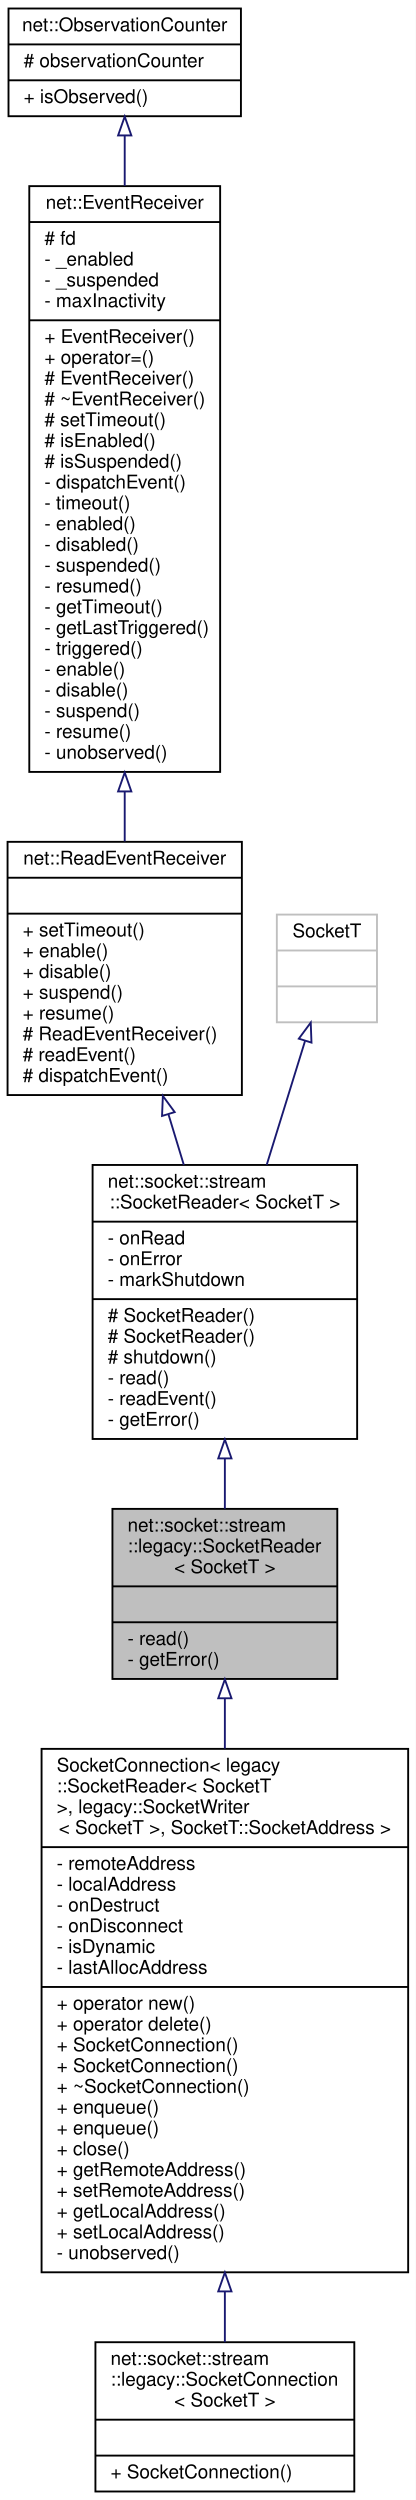
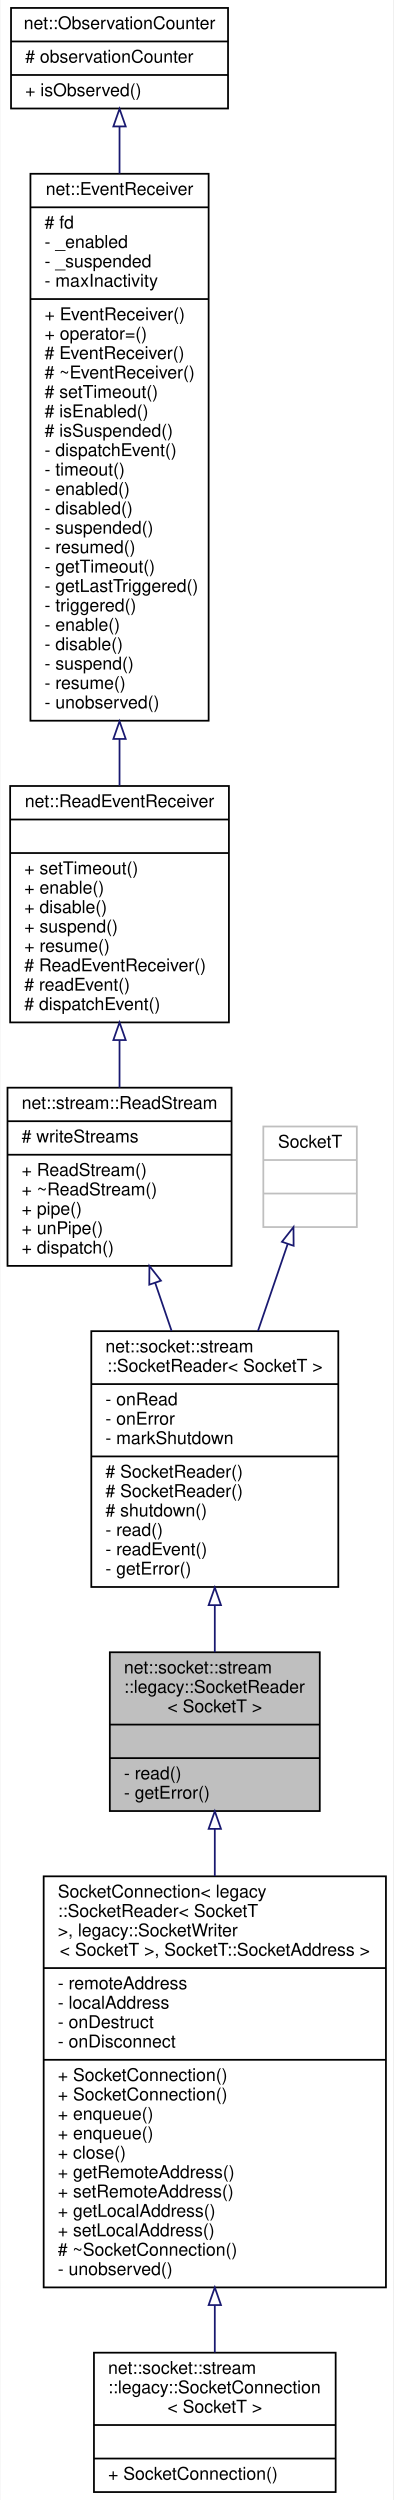
- <svg xmlns="http://www.w3.org/2000/svg" xmlns:xlink="http://www.w3.org/1999/xlink" width="220pt" height="1323pt" viewBox="0.00 0.00 220.00 1323.00">
-   <g id="graph0" class="graph" transform="scale(1 1) rotate(0) translate(4 1319)">
-     <polygon fill="white" stroke="transparent" points="-4,4 -4,-1319 216,-1319 216,4 -4,4" />
+ <svg xmlns="http://www.w3.org/2000/svg" xmlns:xlink="http://www.w3.org/1999/xlink" width="223pt" height="1417pt" viewBox="0.00 0.00 222.50 1417.00">
+   <g id="graph0" class="graph" transform="scale(1 1) rotate(0) translate(4 1413)">
+     <polygon fill="white" stroke="transparent" points="-4,4 -4,-1413 218.5,-1413 218.5,4 -4,4" />
    <g id="node1" class="node">
      <g id="a_node1">
        <a xlink:title=" ">
-           <polygon fill="#bfbfbf" stroke="black" points="55.5,-430.5 55.5,-520.5 174.5,-520.5 174.5,-430.5 55.5,-430.5" />
-           <text text-anchor="start" x="63.5" y="-508.5" font-family="Helvetica,sans-Serif" font-size="10.00">net::socket::stream</text>
-           <text text-anchor="start" x="63.5" y="-497.5" font-family="Helvetica,sans-Serif" font-size="10.00">::legacy::SocketReader</text>
-           <text text-anchor="middle" x="115" y="-486.5" font-family="Helvetica,sans-Serif" font-size="10.00">&lt; SocketT &gt;</text>
-           <polyline fill="none" stroke="black" points="55.5,-479.5 174.5,-479.5 " />
-           <text text-anchor="middle" x="115" y="-467.5" font-family="Helvetica,sans-Serif" font-size="10.00"> </text>
-           <polyline fill="none" stroke="black" points="55.5,-460.5 174.5,-460.5 " />
-           <text text-anchor="start" x="63.5" y="-448.5" font-family="Helvetica,sans-Serif" font-size="10.00">- read()</text>
-           <text text-anchor="start" x="63.5" y="-437.5" font-family="Helvetica,sans-Serif" font-size="10.00">- getError()</text>
-         </a>
-       </g>
-     </g>
-     <g id="node7" class="node">
-       <g id="a_node7">
+           <polygon fill="#bfbfbf" stroke="black" points="58,-386.5 58,-476.5 177,-476.5 177,-386.5 58,-386.5" />
+           <text text-anchor="start" x="66" y="-464.5" font-family="Helvetica,sans-Serif" font-size="10.00">net::socket::stream</text>
+           <text text-anchor="start" x="66" y="-453.5" font-family="Helvetica,sans-Serif" font-size="10.00">::legacy::SocketReader</text>
+           <text text-anchor="middle" x="117.5" y="-442.5" font-family="Helvetica,sans-Serif" font-size="10.00">&lt; SocketT &gt;</text>
+           <polyline fill="none" stroke="black" points="58,-435.5 177,-435.5 " />
+           <text text-anchor="middle" x="117.5" y="-423.5" font-family="Helvetica,sans-Serif" font-size="10.00"> </text>
+           <polyline fill="none" stroke="black" points="58,-416.5 177,-416.5 " />
+           <text text-anchor="start" x="66" y="-404.5" font-family="Helvetica,sans-Serif" font-size="10.00">- read()</text>
+           <text text-anchor="start" x="66" y="-393.5" font-family="Helvetica,sans-Serif" font-size="10.00">- getError()</text>
+         </a>
+       </g>
+     </g>
+     <g id="node8" class="node">
+       <g id="a_node8">
        <a xlink:href="classnet_1_1socket_1_1stream_1_1_socket_connection.html" target="_top" xlink:title=" ">
-           <polygon fill="white" stroke="black" points="18,-116.5 18,-393.5 212,-393.5 212,-116.5 18,-116.5" />
-           <text text-anchor="start" x="26" y="-381.5" font-family="Helvetica,sans-Serif" font-size="10.00">SocketConnection&lt; legacy</text>
-           <text text-anchor="start" x="26" y="-370.5" font-family="Helvetica,sans-Serif" font-size="10.00">::SocketReader&lt; SocketT</text>
-           <text text-anchor="start" x="26" y="-359.5" font-family="Helvetica,sans-Serif" font-size="10.00"> &gt;, legacy::SocketWriter</text>
-           <text text-anchor="middle" x="115" y="-348.5" font-family="Helvetica,sans-Serif" font-size="10.00">&lt; SocketT &gt;, SocketT::SocketAddress &gt;</text>
-           <polyline fill="none" stroke="black" points="18,-341.5 212,-341.5 " />
-           <text text-anchor="start" x="26" y="-329.5" font-family="Helvetica,sans-Serif" font-size="10.00">- remoteAddress</text>
-           <text text-anchor="start" x="26" y="-318.5" font-family="Helvetica,sans-Serif" font-size="10.00">- localAddress</text>
-           <text text-anchor="start" x="26" y="-307.5" font-family="Helvetica,sans-Serif" font-size="10.00">- onDestruct</text>
-           <text text-anchor="start" x="26" y="-296.5" font-family="Helvetica,sans-Serif" font-size="10.00">- onDisconnect</text>
-           <text text-anchor="start" x="26" y="-285.5" font-family="Helvetica,sans-Serif" font-size="10.00">- isDynamic</text>
-           <text text-anchor="start" x="26" y="-274.5" font-family="Helvetica,sans-Serif" font-size="10.00">- lastAllocAddress</text>
-           <polyline fill="none" stroke="black" points="18,-267.5 212,-267.5 " />
-           <text text-anchor="start" x="26" y="-255.5" font-family="Helvetica,sans-Serif" font-size="10.00">+ operator new()</text>
-           <text text-anchor="start" x="26" y="-244.5" font-family="Helvetica,sans-Serif" font-size="10.00">+ operator delete()</text>
-           <text text-anchor="start" x="26" y="-233.5" font-family="Helvetica,sans-Serif" font-size="10.00">+ SocketConnection()</text>
-           <text text-anchor="start" x="26" y="-222.5" font-family="Helvetica,sans-Serif" font-size="10.00">+ SocketConnection()</text>
-           <text text-anchor="start" x="26" y="-211.5" font-family="Helvetica,sans-Serif" font-size="10.00">+ ~SocketConnection()</text>
-           <text text-anchor="start" x="26" y="-200.5" font-family="Helvetica,sans-Serif" font-size="10.00">+ enqueue()</text>
-           <text text-anchor="start" x="26" y="-189.5" font-family="Helvetica,sans-Serif" font-size="10.00">+ enqueue()</text>
-           <text text-anchor="start" x="26" y="-178.5" font-family="Helvetica,sans-Serif" font-size="10.00">+ close()</text>
-           <text text-anchor="start" x="26" y="-167.5" font-family="Helvetica,sans-Serif" font-size="10.00">+ getRemoteAddress()</text>
-           <text text-anchor="start" x="26" y="-156.5" font-family="Helvetica,sans-Serif" font-size="10.00">+ setRemoteAddress()</text>
-           <text text-anchor="start" x="26" y="-145.5" font-family="Helvetica,sans-Serif" font-size="10.00">+ getLocalAddress()</text>
-           <text text-anchor="start" x="26" y="-134.5" font-family="Helvetica,sans-Serif" font-size="10.00">+ setLocalAddress()</text>
-           <text text-anchor="start" x="26" y="-123.5" font-family="Helvetica,sans-Serif" font-size="10.00">- unobserved()</text>
-         </a>
-       </g>
-     </g>
-     <g id="edge6" class="edge">
-       <path fill="none" stroke="midnightblue" d="M115,-420.05C115,-411.71 115,-402.79 115,-393.59" />
-       <polygon fill="none" stroke="midnightblue" points="111.5,-420.28 115,-430.28 118.5,-420.28 111.5,-420.28" />
+           <polygon fill="white" stroke="black" points="20.5,-116.5 20.5,-349.5 214.5,-349.5 214.5,-116.5 20.5,-116.5" />
+           <text text-anchor="start" x="28.5" y="-337.5" font-family="Helvetica,sans-Serif" font-size="10.00">SocketConnection&lt; legacy</text>
+           <text text-anchor="start" x="28.5" y="-326.5" font-family="Helvetica,sans-Serif" font-size="10.00">::SocketReader&lt; SocketT</text>
+           <text text-anchor="start" x="28.5" y="-315.5" font-family="Helvetica,sans-Serif" font-size="10.00"> &gt;, legacy::SocketWriter</text>
+           <text text-anchor="middle" x="117.5" y="-304.5" font-family="Helvetica,sans-Serif" font-size="10.00">&lt; SocketT &gt;, SocketT::SocketAddress &gt;</text>
+           <polyline fill="none" stroke="black" points="20.5,-297.5 214.5,-297.5 " />
+           <text text-anchor="start" x="28.5" y="-285.5" font-family="Helvetica,sans-Serif" font-size="10.00">- remoteAddress</text>
+           <text text-anchor="start" x="28.5" y="-274.5" font-family="Helvetica,sans-Serif" font-size="10.00">- localAddress</text>
+           <text text-anchor="start" x="28.5" y="-263.5" font-family="Helvetica,sans-Serif" font-size="10.00">- onDestruct</text>
+           <text text-anchor="start" x="28.5" y="-252.5" font-family="Helvetica,sans-Serif" font-size="10.00">- onDisconnect</text>
+           <polyline fill="none" stroke="black" points="20.5,-245.5 214.5,-245.5 " />
+           <text text-anchor="start" x="28.5" y="-233.5" font-family="Helvetica,sans-Serif" font-size="10.00">+ SocketConnection()</text>
+           <text text-anchor="start" x="28.5" y="-222.5" font-family="Helvetica,sans-Serif" font-size="10.00">+ SocketConnection()</text>
+           <text text-anchor="start" x="28.5" y="-211.5" font-family="Helvetica,sans-Serif" font-size="10.00">+ enqueue()</text>
+           <text text-anchor="start" x="28.5" y="-200.5" font-family="Helvetica,sans-Serif" font-size="10.00">+ enqueue()</text>
+           <text text-anchor="start" x="28.5" y="-189.5" font-family="Helvetica,sans-Serif" font-size="10.00">+ close()</text>
+           <text text-anchor="start" x="28.5" y="-178.5" font-family="Helvetica,sans-Serif" font-size="10.00">+ getRemoteAddress()</text>
+           <text text-anchor="start" x="28.5" y="-167.5" font-family="Helvetica,sans-Serif" font-size="10.00">+ setRemoteAddress()</text>
+           <text text-anchor="start" x="28.5" y="-156.5" font-family="Helvetica,sans-Serif" font-size="10.00">+ getLocalAddress()</text>
+           <text text-anchor="start" x="28.5" y="-145.5" font-family="Helvetica,sans-Serif" font-size="10.00">+ setLocalAddress()</text>
+           <text text-anchor="start" x="28.5" y="-134.5" font-family="Helvetica,sans-Serif" font-size="10.00"># ~SocketConnection()</text>
+           <text text-anchor="start" x="28.5" y="-123.5" font-family="Helvetica,sans-Serif" font-size="10.00">- unobserved()</text>
+         </a>
+       </g>
+     </g>
+     <g id="edge7" class="edge">
+       <path fill="none" stroke="midnightblue" d="M117.5,-376.37C117.5,-367.9 117.5,-358.88 117.5,-349.64" />
+       <polygon fill="none" stroke="midnightblue" points="114,-376.4 117.5,-386.4 121,-376.4 114,-376.4" />
    </g>
    <g id="node2" class="node">
      <g id="a_node2">
        <a xlink:href="classnet_1_1socket_1_1stream_1_1_socket_reader.html" target="_top" xlink:title=" ">
-           <polygon fill="white" stroke="black" points="45,-557.5 45,-702.5 185,-702.5 185,-557.5 45,-557.5" />
-           <text text-anchor="start" x="53" y="-690.5" font-family="Helvetica,sans-Serif" font-size="10.00">net::socket::stream</text>
-           <text text-anchor="middle" x="115" y="-679.5" font-family="Helvetica,sans-Serif" font-size="10.00">::SocketReader&lt; SocketT &gt;</text>
-           <polyline fill="none" stroke="black" points="45,-672.5 185,-672.5 " />
-           <text text-anchor="start" x="53" y="-660.5" font-family="Helvetica,sans-Serif" font-size="10.00">- onRead</text>
-           <text text-anchor="start" x="53" y="-649.5" font-family="Helvetica,sans-Serif" font-size="10.00">- onError</text>
-           <text text-anchor="start" x="53" y="-638.5" font-family="Helvetica,sans-Serif" font-size="10.00">- markShutdown</text>
-           <polyline fill="none" stroke="black" points="45,-631.5 185,-631.5 " />
-           <text text-anchor="start" x="53" y="-619.5" font-family="Helvetica,sans-Serif" font-size="10.00"># SocketReader()</text>
-           <text text-anchor="start" x="53" y="-608.5" font-family="Helvetica,sans-Serif" font-size="10.00"># SocketReader()</text>
-           <text text-anchor="start" x="53" y="-597.5" font-family="Helvetica,sans-Serif" font-size="10.00"># shutdown()</text>
-           <text text-anchor="start" x="53" y="-586.5" font-family="Helvetica,sans-Serif" font-size="10.00">- read()</text>
-           <text text-anchor="start" x="53" y="-575.5" font-family="Helvetica,sans-Serif" font-size="10.00">- readEvent()</text>
-           <text text-anchor="start" x="53" y="-564.5" font-family="Helvetica,sans-Serif" font-size="10.00">- getError()</text>
+           <polygon fill="white" stroke="black" points="47.5,-513.5 47.5,-658.5 187.5,-658.5 187.5,-513.5 47.5,-513.5" />
+           <text text-anchor="start" x="55.5" y="-646.5" font-family="Helvetica,sans-Serif" font-size="10.00">net::socket::stream</text>
+           <text text-anchor="middle" x="117.5" y="-635.5" font-family="Helvetica,sans-Serif" font-size="10.00">::SocketReader&lt; SocketT &gt;</text>
+           <polyline fill="none" stroke="black" points="47.5,-628.5 187.5,-628.5 " />
+           <text text-anchor="start" x="55.5" y="-616.5" font-family="Helvetica,sans-Serif" font-size="10.00">- onRead</text>
+           <text text-anchor="start" x="55.5" y="-605.5" font-family="Helvetica,sans-Serif" font-size="10.00">- onError</text>
+           <text text-anchor="start" x="55.5" y="-594.5" font-family="Helvetica,sans-Serif" font-size="10.00">- markShutdown</text>
+           <polyline fill="none" stroke="black" points="47.5,-587.5 187.5,-587.5 " />
+           <text text-anchor="start" x="55.5" y="-575.5" font-family="Helvetica,sans-Serif" font-size="10.00"># SocketReader()</text>
+           <text text-anchor="start" x="55.5" y="-564.5" font-family="Helvetica,sans-Serif" font-size="10.00"># SocketReader()</text>
+           <text text-anchor="start" x="55.5" y="-553.5" font-family="Helvetica,sans-Serif" font-size="10.00"># shutdown()</text>
+           <text text-anchor="start" x="55.5" y="-542.5" font-family="Helvetica,sans-Serif" font-size="10.00">- read()</text>
+           <text text-anchor="start" x="55.5" y="-531.5" font-family="Helvetica,sans-Serif" font-size="10.00">- readEvent()</text>
+           <text text-anchor="start" x="55.5" y="-520.5" font-family="Helvetica,sans-Serif" font-size="10.00">- getError()</text>
        </a>
      </g>
    </g>
    <g id="edge1" class="edge">
-       <path fill="none" stroke="midnightblue" d="M115,-546.94C115,-537.86 115,-528.88 115,-520.54" />
-       <polygon fill="none" stroke="midnightblue" points="111.5,-547.22 115,-557.22 118.5,-547.22 111.5,-547.22" />
+       <path fill="none" stroke="midnightblue" d="M117.5,-502.94C117.5,-493.86 117.5,-484.88 117.5,-476.54" />
+       <polygon fill="none" stroke="midnightblue" points="114,-503.22 117.5,-513.22 121,-503.22 114,-503.22" />
    </g>
    <g id="node3" class="node">
      <g id="a_node3">
-         <a xlink:href="classnet_1_1_read_event_receiver.html" target="_top" xlink:title=" ">
-           <polygon fill="white" stroke="black" points="0,-739.5 0,-873.5 124,-873.5 124,-739.5 0,-739.5" />
-           <text text-anchor="middle" x="62" y="-861.5" font-family="Helvetica,sans-Serif" font-size="10.00">net::ReadEventReceiver</text>
-           <polyline fill="none" stroke="black" points="0,-854.5 124,-854.5 " />
-           <text text-anchor="middle" x="62" y="-842.5" font-family="Helvetica,sans-Serif" font-size="10.00"> </text>
-           <polyline fill="none" stroke="black" points="0,-835.5 124,-835.5 " />
-           <text text-anchor="start" x="8" y="-823.5" font-family="Helvetica,sans-Serif" font-size="10.00">+ setTimeout()</text>
-           <text text-anchor="start" x="8" y="-812.5" font-family="Helvetica,sans-Serif" font-size="10.00">+ enable()</text>
-           <text text-anchor="start" x="8" y="-801.5" font-family="Helvetica,sans-Serif" font-size="10.00">+ disable()</text>
-           <text text-anchor="start" x="8" y="-790.5" font-family="Helvetica,sans-Serif" font-size="10.00">+ suspend()</text>
-           <text text-anchor="start" x="8" y="-779.5" font-family="Helvetica,sans-Serif" font-size="10.00">+ resume()</text>
-           <text text-anchor="start" x="8" y="-768.5" font-family="Helvetica,sans-Serif" font-size="10.00"># ReadEventReceiver()</text>
-           <text text-anchor="start" x="8" y="-757.5" font-family="Helvetica,sans-Serif" font-size="10.00"># readEvent()</text>
-           <text text-anchor="start" x="8" y="-746.5" font-family="Helvetica,sans-Serif" font-size="10.00"># dispatchEvent()</text>
+         <a xlink:href="classnet_1_1stream_1_1_read_stream.html" target="_top" xlink:title=" ">
+           <polygon fill="white" stroke="black" points="0,-695.5 0,-796.5 127,-796.5 127,-695.5 0,-695.5" />
+           <text text-anchor="middle" x="63.5" y="-784.5" font-family="Helvetica,sans-Serif" font-size="10.00">net::stream::ReadStream</text>
+           <polyline fill="none" stroke="black" points="0,-777.5 127,-777.5 " />
+           <text text-anchor="start" x="8" y="-765.5" font-family="Helvetica,sans-Serif" font-size="10.00"># writeStreams</text>
+           <polyline fill="none" stroke="black" points="0,-758.5 127,-758.5 " />
+           <text text-anchor="start" x="8" y="-746.5" font-family="Helvetica,sans-Serif" font-size="10.00">+ ReadStream()</text>
+           <text text-anchor="start" x="8" y="-735.5" font-family="Helvetica,sans-Serif" font-size="10.00">+ ~ReadStream()</text>
+           <text text-anchor="start" x="8" y="-724.5" font-family="Helvetica,sans-Serif" font-size="10.00">+ pipe()</text>
+           <text text-anchor="start" x="8" y="-713.5" font-family="Helvetica,sans-Serif" font-size="10.00">+ unPipe()</text>
+           <text text-anchor="start" x="8" y="-702.5" font-family="Helvetica,sans-Serif" font-size="10.00">+ dispatch()</text>
        </a>
      </g>
    </g>
    <g id="edge2" class="edge">
-       <path fill="none" stroke="midnightblue" d="M85.11,-729.42C87.82,-720.48 90.59,-711.38 93.28,-702.51" />
-       <polygon fill="none" stroke="midnightblue" points="81.75,-728.45 82.19,-739.03 88.44,-730.48 81.75,-728.45" />
+       <path fill="none" stroke="midnightblue" d="M83.68,-685.95C86.72,-677.05 89.89,-667.79 93.01,-658.66" />
+       <polygon fill="none" stroke="midnightblue" points="80.36,-684.85 80.44,-695.44 86.98,-687.11 80.36,-684.85" />
    </g>
    <g id="node4" class="node">
      <g id="a_node4">
-         <a xlink:href="classnet_1_1_event_receiver.html" target="_top" xlink:title=" ">
-           <polygon fill="white" stroke="black" points="11.5,-910.5 11.5,-1220.5 112.5,-1220.5 112.5,-910.5 11.5,-910.5" />
-           <text text-anchor="middle" x="62" y="-1208.5" font-family="Helvetica,sans-Serif" font-size="10.00">net::EventReceiver</text>
-           <polyline fill="none" stroke="black" points="11.5,-1201.5 112.5,-1201.5 " />
-           <text text-anchor="start" x="19.5" y="-1189.5" font-family="Helvetica,sans-Serif" font-size="10.00"># fd</text>
-           <text text-anchor="start" x="19.5" y="-1178.5" font-family="Helvetica,sans-Serif" font-size="10.00">- _enabled</text>
-           <text text-anchor="start" x="19.5" y="-1167.5" font-family="Helvetica,sans-Serif" font-size="10.00">- _suspended</text>
-           <text text-anchor="start" x="19.5" y="-1156.5" font-family="Helvetica,sans-Serif" font-size="10.00">- maxInactivity</text>
-           <polyline fill="none" stroke="black" points="11.5,-1149.5 112.5,-1149.5 " />
-           <text text-anchor="start" x="19.5" y="-1137.5" font-family="Helvetica,sans-Serif" font-size="10.00">+ EventReceiver()</text>
-           <text text-anchor="start" x="19.5" y="-1126.5" font-family="Helvetica,sans-Serif" font-size="10.00">+ operator=()</text>
-           <text text-anchor="start" x="19.5" y="-1115.5" font-family="Helvetica,sans-Serif" font-size="10.00"># EventReceiver()</text>
-           <text text-anchor="start" x="19.5" y="-1104.5" font-family="Helvetica,sans-Serif" font-size="10.00"># ~EventReceiver()</text>
-           <text text-anchor="start" x="19.5" y="-1093.5" font-family="Helvetica,sans-Serif" font-size="10.00"># setTimeout()</text>
-           <text text-anchor="start" x="19.5" y="-1082.5" font-family="Helvetica,sans-Serif" font-size="10.00"># isEnabled()</text>
-           <text text-anchor="start" x="19.5" y="-1071.5" font-family="Helvetica,sans-Serif" font-size="10.00"># isSuspended()</text>
-           <text text-anchor="start" x="19.5" y="-1060.5" font-family="Helvetica,sans-Serif" font-size="10.00">- dispatchEvent()</text>
-           <text text-anchor="start" x="19.5" y="-1049.5" font-family="Helvetica,sans-Serif" font-size="10.00">- timeout()</text>
-           <text text-anchor="start" x="19.5" y="-1038.5" font-family="Helvetica,sans-Serif" font-size="10.00">- enabled()</text>
-           <text text-anchor="start" x="19.5" y="-1027.5" font-family="Helvetica,sans-Serif" font-size="10.00">- disabled()</text>
-           <text text-anchor="start" x="19.5" y="-1016.5" font-family="Helvetica,sans-Serif" font-size="10.00">- suspended()</text>
-           <text text-anchor="start" x="19.5" y="-1005.5" font-family="Helvetica,sans-Serif" font-size="10.00">- resumed()</text>
-           <text text-anchor="start" x="19.5" y="-994.5" font-family="Helvetica,sans-Serif" font-size="10.00">- getTimeout()</text>
-           <text text-anchor="start" x="19.5" y="-983.5" font-family="Helvetica,sans-Serif" font-size="10.00">- getLastTriggered()</text>
-           <text text-anchor="start" x="19.5" y="-972.5" font-family="Helvetica,sans-Serif" font-size="10.00">- triggered()</text>
-           <text text-anchor="start" x="19.5" y="-961.5" font-family="Helvetica,sans-Serif" font-size="10.00">- enable()</text>
-           <text text-anchor="start" x="19.5" y="-950.5" font-family="Helvetica,sans-Serif" font-size="10.00">- disable()</text>
-           <text text-anchor="start" x="19.5" y="-939.5" font-family="Helvetica,sans-Serif" font-size="10.00">- suspend()</text>
-           <text text-anchor="start" x="19.5" y="-928.5" font-family="Helvetica,sans-Serif" font-size="10.00">- resume()</text>
-           <text text-anchor="start" x="19.5" y="-917.5" font-family="Helvetica,sans-Serif" font-size="10.00">- unobserved()</text>
+         <a xlink:href="classnet_1_1_read_event_receiver.html" target="_top" xlink:title=" ">
+           <polygon fill="white" stroke="black" points="1.5,-833.5 1.5,-967.5 125.5,-967.5 125.5,-833.5 1.5,-833.5" />
+           <text text-anchor="middle" x="63.5" y="-955.5" font-family="Helvetica,sans-Serif" font-size="10.00">net::ReadEventReceiver</text>
+           <polyline fill="none" stroke="black" points="1.5,-948.5 125.5,-948.5 " />
+           <text text-anchor="middle" x="63.5" y="-936.5" font-family="Helvetica,sans-Serif" font-size="10.00"> </text>
+           <polyline fill="none" stroke="black" points="1.5,-929.5 125.5,-929.5 " />
+           <text text-anchor="start" x="9.5" y="-917.5" font-family="Helvetica,sans-Serif" font-size="10.00">+ setTimeout()</text>
+           <text text-anchor="start" x="9.5" y="-906.5" font-family="Helvetica,sans-Serif" font-size="10.00">+ enable()</text>
+           <text text-anchor="start" x="9.5" y="-895.5" font-family="Helvetica,sans-Serif" font-size="10.00">+ disable()</text>
+           <text text-anchor="start" x="9.5" y="-884.5" font-family="Helvetica,sans-Serif" font-size="10.00">+ suspend()</text>
+           <text text-anchor="start" x="9.5" y="-873.5" font-family="Helvetica,sans-Serif" font-size="10.00">+ resume()</text>
+           <text text-anchor="start" x="9.5" y="-862.5" font-family="Helvetica,sans-Serif" font-size="10.00"># ReadEventReceiver()</text>
+           <text text-anchor="start" x="9.5" y="-851.5" font-family="Helvetica,sans-Serif" font-size="10.00"># readEvent()</text>
+           <text text-anchor="start" x="9.5" y="-840.5" font-family="Helvetica,sans-Serif" font-size="10.00"># dispatchEvent()</text>
        </a>
      </g>
    </g>
    <g id="edge3" class="edge">
-       <path fill="none" stroke="midnightblue" d="M62,-900.16C62,-891 62,-882.11 62,-873.7" />
-       <polygon fill="none" stroke="midnightblue" points="58.5,-900.18 62,-910.18 65.5,-900.18 58.5,-900.18" />
+       <path fill="none" stroke="midnightblue" d="M63.5,-823.27C63.5,-814.19 63.5,-805.11 63.5,-796.55" />
+       <polygon fill="none" stroke="midnightblue" points="60,-823.5 63.5,-833.5 67,-823.5 60,-823.5" />
    </g>
    <g id="node5" class="node">
      <g id="a_node5">
-         <a xlink:href="classnet_1_1_observation_counter.html" target="_top" xlink:title=" ">
-           <polygon fill="white" stroke="black" points="0.5,-1257.5 0.5,-1314.5 123.5,-1314.5 123.5,-1257.5 0.5,-1257.5" />
-           <text text-anchor="middle" x="62" y="-1302.5" font-family="Helvetica,sans-Serif" font-size="10.00">net::ObservationCounter</text>
-           <polyline fill="none" stroke="black" points="0.5,-1295.5 123.5,-1295.5 " />
-           <text text-anchor="start" x="8.5" y="-1283.5" font-family="Helvetica,sans-Serif" font-size="10.00"># observationCounter</text>
-           <polyline fill="none" stroke="black" points="0.5,-1276.5 123.5,-1276.5 " />
-           <text text-anchor="start" x="8.5" y="-1264.5" font-family="Helvetica,sans-Serif" font-size="10.00">+ isObserved()</text>
+         <a xlink:href="classnet_1_1_event_receiver.html" target="_top" xlink:title=" ">
+           <polygon fill="white" stroke="black" points="13,-1004.5 13,-1314.5 114,-1314.5 114,-1004.5 13,-1004.5" />
+           <text text-anchor="middle" x="63.5" y="-1302.5" font-family="Helvetica,sans-Serif" font-size="10.00">net::EventReceiver</text>
+           <polyline fill="none" stroke="black" points="13,-1295.5 114,-1295.5 " />
+           <text text-anchor="start" x="21" y="-1283.5" font-family="Helvetica,sans-Serif" font-size="10.00"># fd</text>
+           <text text-anchor="start" x="21" y="-1272.5" font-family="Helvetica,sans-Serif" font-size="10.00">- _enabled</text>
+           <text text-anchor="start" x="21" y="-1261.5" font-family="Helvetica,sans-Serif" font-size="10.00">- _suspended</text>
+           <text text-anchor="start" x="21" y="-1250.5" font-family="Helvetica,sans-Serif" font-size="10.00">- maxInactivity</text>
+           <polyline fill="none" stroke="black" points="13,-1243.5 114,-1243.5 " />
+           <text text-anchor="start" x="21" y="-1231.5" font-family="Helvetica,sans-Serif" font-size="10.00">+ EventReceiver()</text>
+           <text text-anchor="start" x="21" y="-1220.5" font-family="Helvetica,sans-Serif" font-size="10.00">+ operator=()</text>
+           <text text-anchor="start" x="21" y="-1209.5" font-family="Helvetica,sans-Serif" font-size="10.00"># EventReceiver()</text>
+           <text text-anchor="start" x="21" y="-1198.5" font-family="Helvetica,sans-Serif" font-size="10.00"># ~EventReceiver()</text>
+           <text text-anchor="start" x="21" y="-1187.5" font-family="Helvetica,sans-Serif" font-size="10.00"># setTimeout()</text>
+           <text text-anchor="start" x="21" y="-1176.5" font-family="Helvetica,sans-Serif" font-size="10.00"># isEnabled()</text>
+           <text text-anchor="start" x="21" y="-1165.5" font-family="Helvetica,sans-Serif" font-size="10.00"># isSuspended()</text>
+           <text text-anchor="start" x="21" y="-1154.5" font-family="Helvetica,sans-Serif" font-size="10.00">- dispatchEvent()</text>
+           <text text-anchor="start" x="21" y="-1143.5" font-family="Helvetica,sans-Serif" font-size="10.00">- timeout()</text>
+           <text text-anchor="start" x="21" y="-1132.5" font-family="Helvetica,sans-Serif" font-size="10.00">- enabled()</text>
+           <text text-anchor="start" x="21" y="-1121.5" font-family="Helvetica,sans-Serif" font-size="10.00">- disabled()</text>
+           <text text-anchor="start" x="21" y="-1110.5" font-family="Helvetica,sans-Serif" font-size="10.00">- suspended()</text>
+           <text text-anchor="start" x="21" y="-1099.5" font-family="Helvetica,sans-Serif" font-size="10.00">- resumed()</text>
+           <text text-anchor="start" x="21" y="-1088.5" font-family="Helvetica,sans-Serif" font-size="10.00">- getTimeout()</text>
+           <text text-anchor="start" x="21" y="-1077.5" font-family="Helvetica,sans-Serif" font-size="10.00">- getLastTriggered()</text>
+           <text text-anchor="start" x="21" y="-1066.5" font-family="Helvetica,sans-Serif" font-size="10.00">- triggered()</text>
+           <text text-anchor="start" x="21" y="-1055.5" font-family="Helvetica,sans-Serif" font-size="10.00">- enable()</text>
+           <text text-anchor="start" x="21" y="-1044.5" font-family="Helvetica,sans-Serif" font-size="10.00">- disable()</text>
+           <text text-anchor="start" x="21" y="-1033.5" font-family="Helvetica,sans-Serif" font-size="10.00">- suspend()</text>
+           <text text-anchor="start" x="21" y="-1022.5" font-family="Helvetica,sans-Serif" font-size="10.00">- resume()</text>
+           <text text-anchor="start" x="21" y="-1011.5" font-family="Helvetica,sans-Serif" font-size="10.00">- unobserved()</text>
        </a>
      </g>
    </g>
    <g id="edge4" class="edge">
-       <path fill="none" stroke="midnightblue" d="M62,-1247.28C62,-1239.21 62,-1230.21 62,-1220.65" />
-       <polygon fill="none" stroke="midnightblue" points="58.5,-1247.33 62,-1257.33 65.5,-1247.33 58.5,-1247.33" />
+       <path fill="none" stroke="midnightblue" d="M63.5,-994.16C63.5,-985 63.5,-976.11 63.5,-967.7" />
+       <polygon fill="none" stroke="midnightblue" points="60,-994.18 63.5,-1004.18 67,-994.18 60,-994.18" />
    </g>
    <g id="node6" class="node">
      <g id="a_node6">
+         <a xlink:href="classnet_1_1_observation_counter.html" target="_top" xlink:title=" ">
+           <polygon fill="white" stroke="black" points="2,-1351.5 2,-1408.5 125,-1408.5 125,-1351.5 2,-1351.5" />
+           <text text-anchor="middle" x="63.5" y="-1396.5" font-family="Helvetica,sans-Serif" font-size="10.00">net::ObservationCounter</text>
+           <polyline fill="none" stroke="black" points="2,-1389.5 125,-1389.5 " />
+           <text text-anchor="start" x="10" y="-1377.5" font-family="Helvetica,sans-Serif" font-size="10.00"># observationCounter</text>
+           <polyline fill="none" stroke="black" points="2,-1370.5 125,-1370.5 " />
+           <text text-anchor="start" x="10" y="-1358.5" font-family="Helvetica,sans-Serif" font-size="10.00">+ isObserved()</text>
+         </a>
+       </g>
+     </g>
+     <g id="edge5" class="edge">
+       <path fill="none" stroke="midnightblue" d="M63.5,-1341.28C63.5,-1333.21 63.5,-1324.21 63.5,-1314.65" />
+       <polygon fill="none" stroke="midnightblue" points="60,-1341.33 63.5,-1351.33 67,-1341.33 60,-1341.33" />
+     </g>
+     <g id="node7" class="node">
+       <g id="a_node7">
        <a xlink:title=" ">
-           <polygon fill="white" stroke="#bfbfbf" points="142.5,-778 142.5,-835 195.5,-835 195.5,-778 142.5,-778" />
-           <text text-anchor="middle" x="169" y="-823" font-family="Helvetica,sans-Serif" font-size="10.00">SocketT</text>
-           <polyline fill="none" stroke="#bfbfbf" points="142.5,-816 195.5,-816 " />
-           <text text-anchor="middle" x="169" y="-804" font-family="Helvetica,sans-Serif" font-size="10.00"> </text>
-           <polyline fill="none" stroke="#bfbfbf" points="142.5,-797 195.5,-797 " />
-           <text text-anchor="middle" x="169" y="-785" font-family="Helvetica,sans-Serif" font-size="10.00"> </text>
-         </a>
-       </g>
-     </g>
-     <g id="edge5" class="edge">
-       <path fill="none" stroke="midnightblue" d="M157.41,-768.05C151.5,-748.93 144.1,-725.03 137.14,-702.56" />
-       <polygon fill="none" stroke="midnightblue" points="154.14,-769.33 160.44,-777.85 160.83,-767.26 154.14,-769.33" />
-     </g>
-     <g id="node8" class="node">
-       <g id="a_node8">
+           <polygon fill="white" stroke="#bfbfbf" points="145,-717.5 145,-774.5 198,-774.5 198,-717.5 145,-717.5" />
+           <text text-anchor="middle" x="171.5" y="-762.5" font-family="Helvetica,sans-Serif" font-size="10.00">SocketT</text>
+           <polyline fill="none" stroke="#bfbfbf" points="145,-755.5 198,-755.5 " />
+           <text text-anchor="middle" x="171.5" y="-743.5" font-family="Helvetica,sans-Serif" font-size="10.00"> </text>
+           <polyline fill="none" stroke="#bfbfbf" points="145,-736.5 198,-736.5 " />
+           <text text-anchor="middle" x="171.5" y="-724.5" font-family="Helvetica,sans-Serif" font-size="10.00"> </text>
+         </a>
+       </g>
+     </g>
+     <g id="edge6" class="edge">
+       <path fill="none" stroke="midnightblue" d="M158.77,-707.77C153.75,-693.06 147.79,-675.64 141.99,-658.67" />
+       <polygon fill="none" stroke="midnightblue" points="155.55,-709.15 162.09,-717.48 162.17,-706.88 155.55,-709.15" />
+     </g>
+     <g id="node9" class="node">
+       <g id="a_node9">
        <a xlink:href="classnet_1_1socket_1_1stream_1_1legacy_1_1_socket_connection.html" target="_top" xlink:title=" ">
-           <polygon fill="white" stroke="black" points="46.5,-0.5 46.5,-79.5 183.5,-79.5 183.5,-0.5 46.5,-0.5" />
-           <text text-anchor="start" x="54.5" y="-67.5" font-family="Helvetica,sans-Serif" font-size="10.00">net::socket::stream</text>
-           <text text-anchor="start" x="54.5" y="-56.5" font-family="Helvetica,sans-Serif" font-size="10.00">::legacy::SocketConnection</text>
-           <text text-anchor="middle" x="115" y="-45.5" font-family="Helvetica,sans-Serif" font-size="10.00">&lt; SocketT &gt;</text>
-           <polyline fill="none" stroke="black" points="46.5,-38.5 183.5,-38.5 " />
-           <text text-anchor="middle" x="115" y="-26.5" font-family="Helvetica,sans-Serif" font-size="10.00"> </text>
-           <polyline fill="none" stroke="black" points="46.5,-19.5 183.5,-19.5 " />
-           <text text-anchor="start" x="54.5" y="-7.5" font-family="Helvetica,sans-Serif" font-size="10.00">+ SocketConnection()</text>
-         </a>
-       </g>
-     </g>
-     <g id="edge7" class="edge">
-       <path fill="none" stroke="midnightblue" d="M115,-106.25C115,-96.68 115,-87.64 115,-79.51" />
-       <polygon fill="none" stroke="midnightblue" points="111.5,-106.4 115,-116.4 118.5,-106.4 111.5,-106.4" />
+           <polygon fill="white" stroke="black" points="49,-0.5 49,-79.5 186,-79.5 186,-0.5 49,-0.5" />
+           <text text-anchor="start" x="57" y="-67.5" font-family="Helvetica,sans-Serif" font-size="10.00">net::socket::stream</text>
+           <text text-anchor="start" x="57" y="-56.5" font-family="Helvetica,sans-Serif" font-size="10.00">::legacy::SocketConnection</text>
+           <text text-anchor="middle" x="117.5" y="-45.5" font-family="Helvetica,sans-Serif" font-size="10.00">&lt; SocketT &gt;</text>
+           <polyline fill="none" stroke="black" points="49,-38.5 186,-38.5 " />
+           <text text-anchor="middle" x="117.5" y="-26.5" font-family="Helvetica,sans-Serif" font-size="10.00"> </text>
+           <polyline fill="none" stroke="black" points="49,-19.5 186,-19.5 " />
+           <text text-anchor="start" x="57" y="-7.5" font-family="Helvetica,sans-Serif" font-size="10.00">+ SocketConnection()</text>
+         </a>
+       </g>
+     </g>
+     <g id="edge8" class="edge">
+       <path fill="none" stroke="midnightblue" d="M117.5,-106.4C117.5,-96.87 117.5,-87.77 117.5,-79.57" />
+       <polygon fill="none" stroke="midnightblue" points="114,-106.49 117.5,-116.49 121,-106.49 114,-106.49" />
    </g>
  </g>
</svg>
